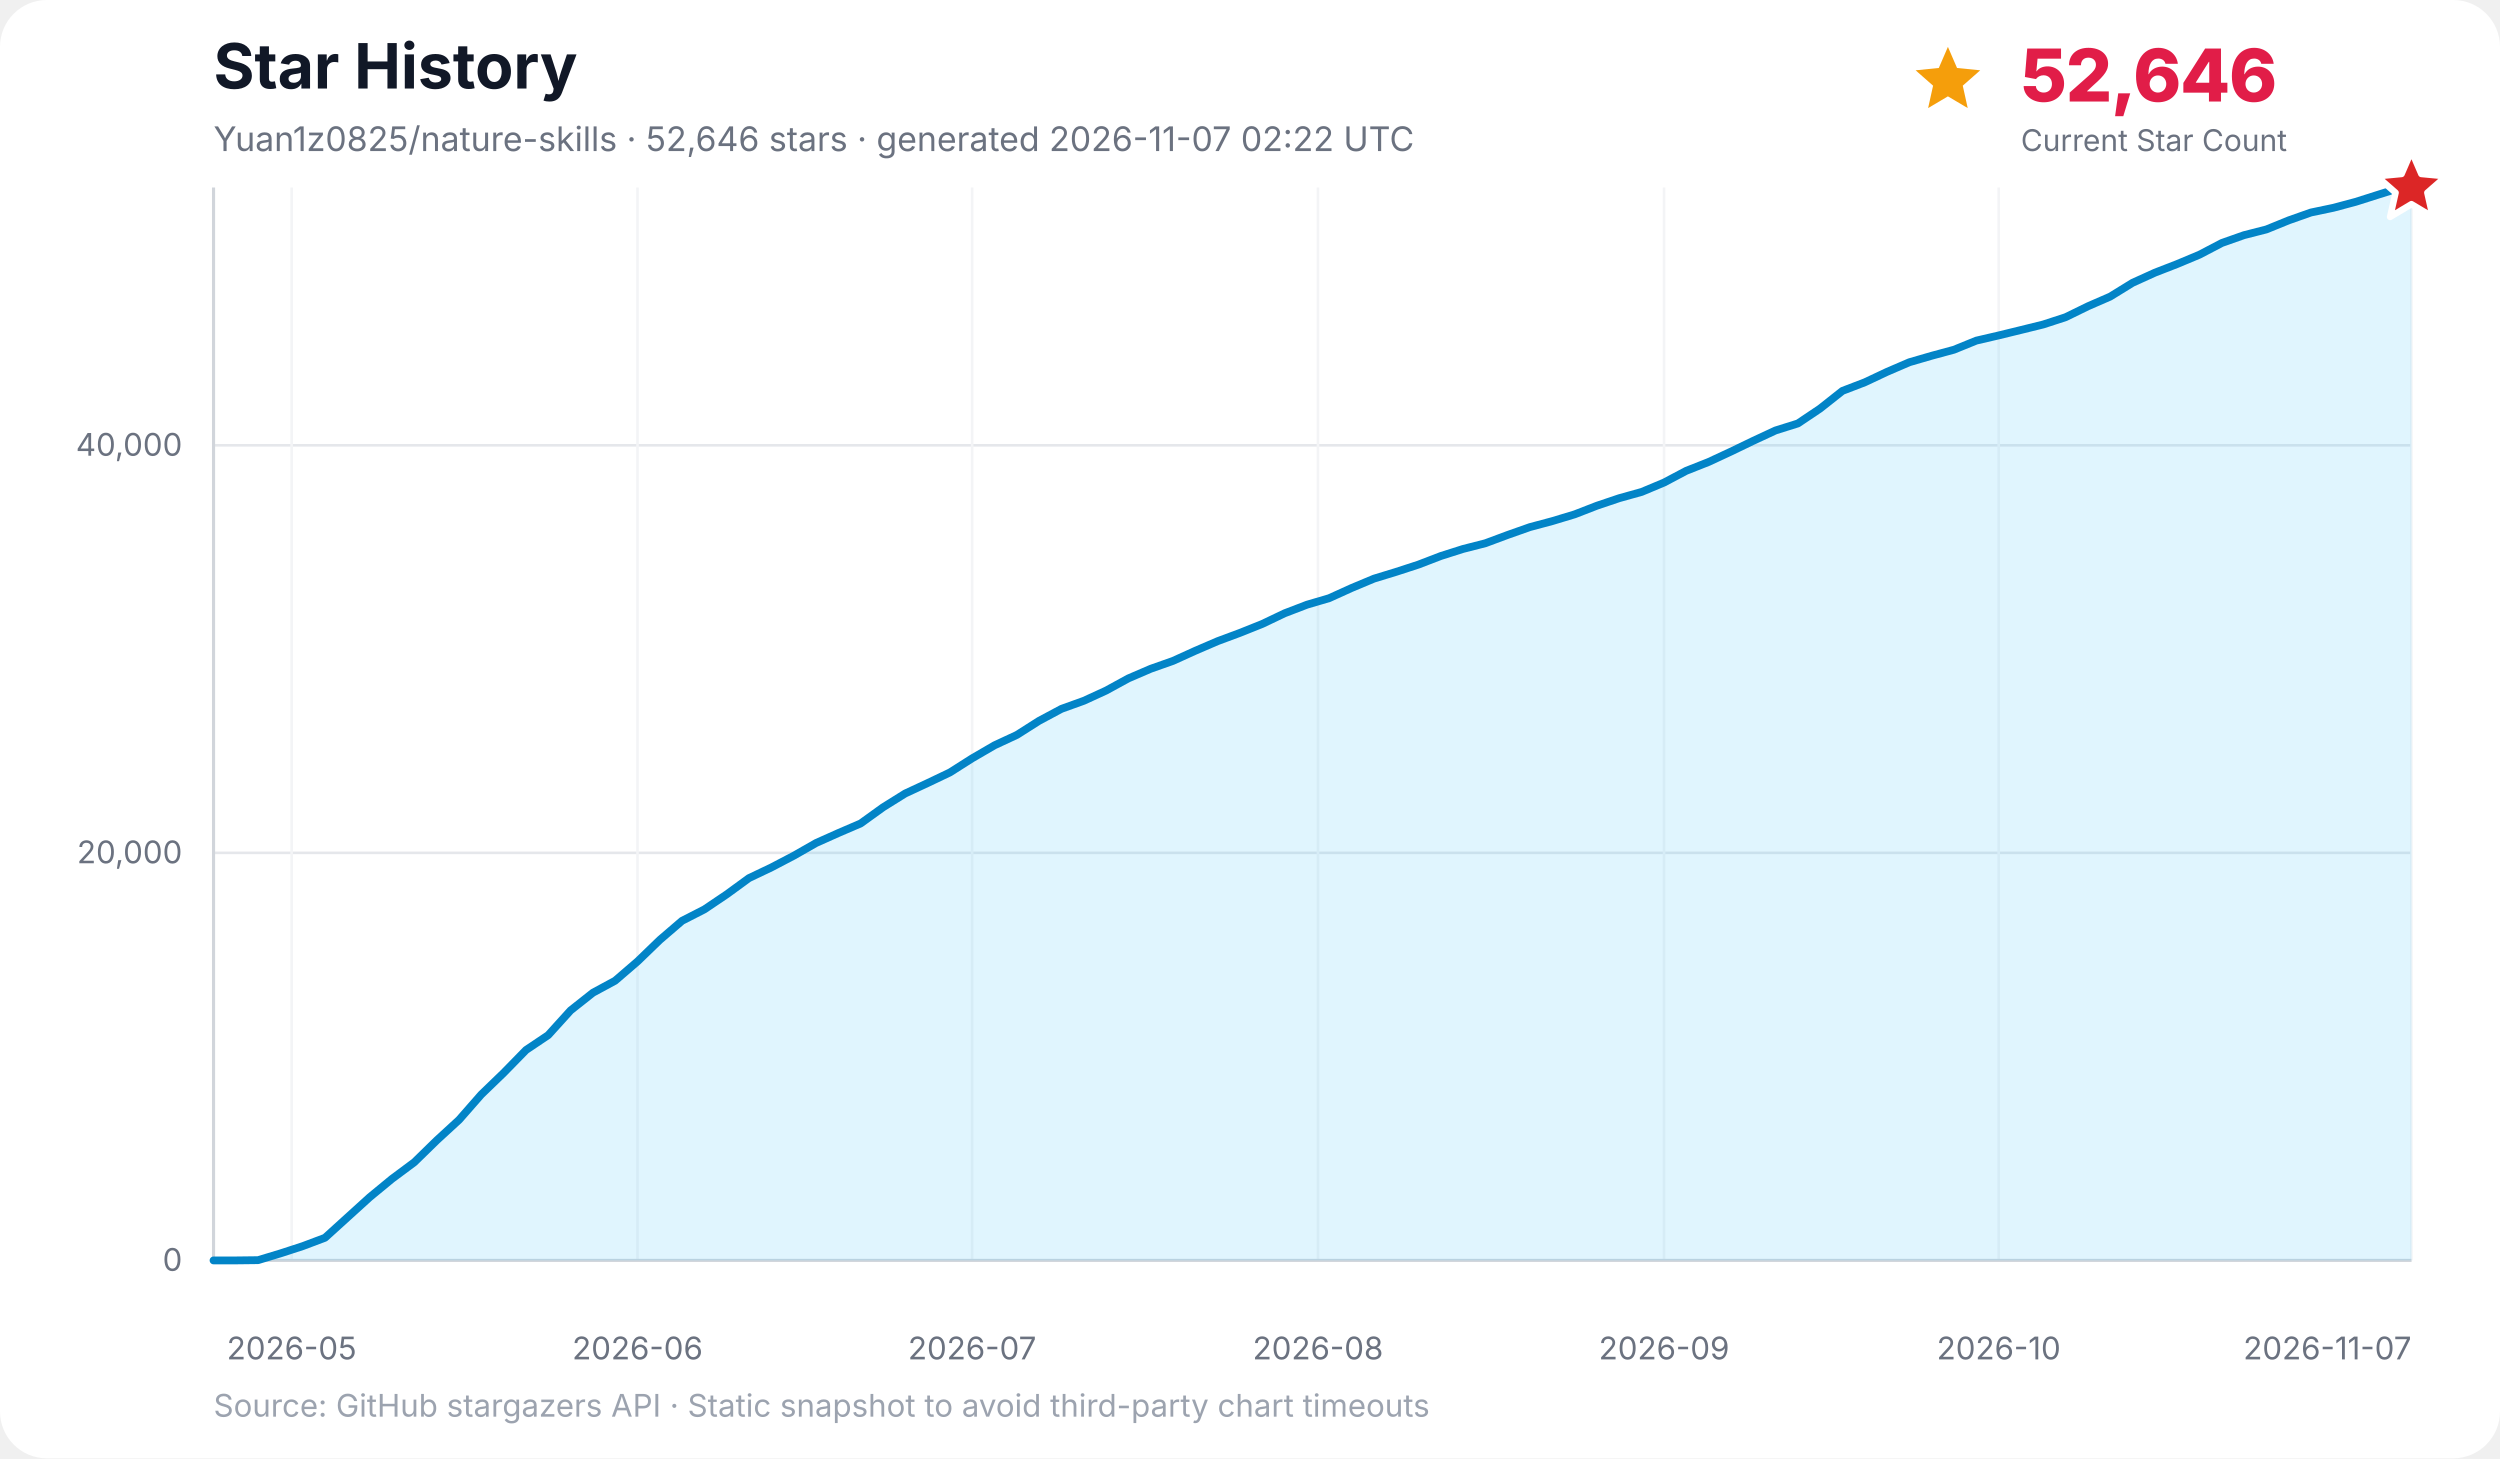
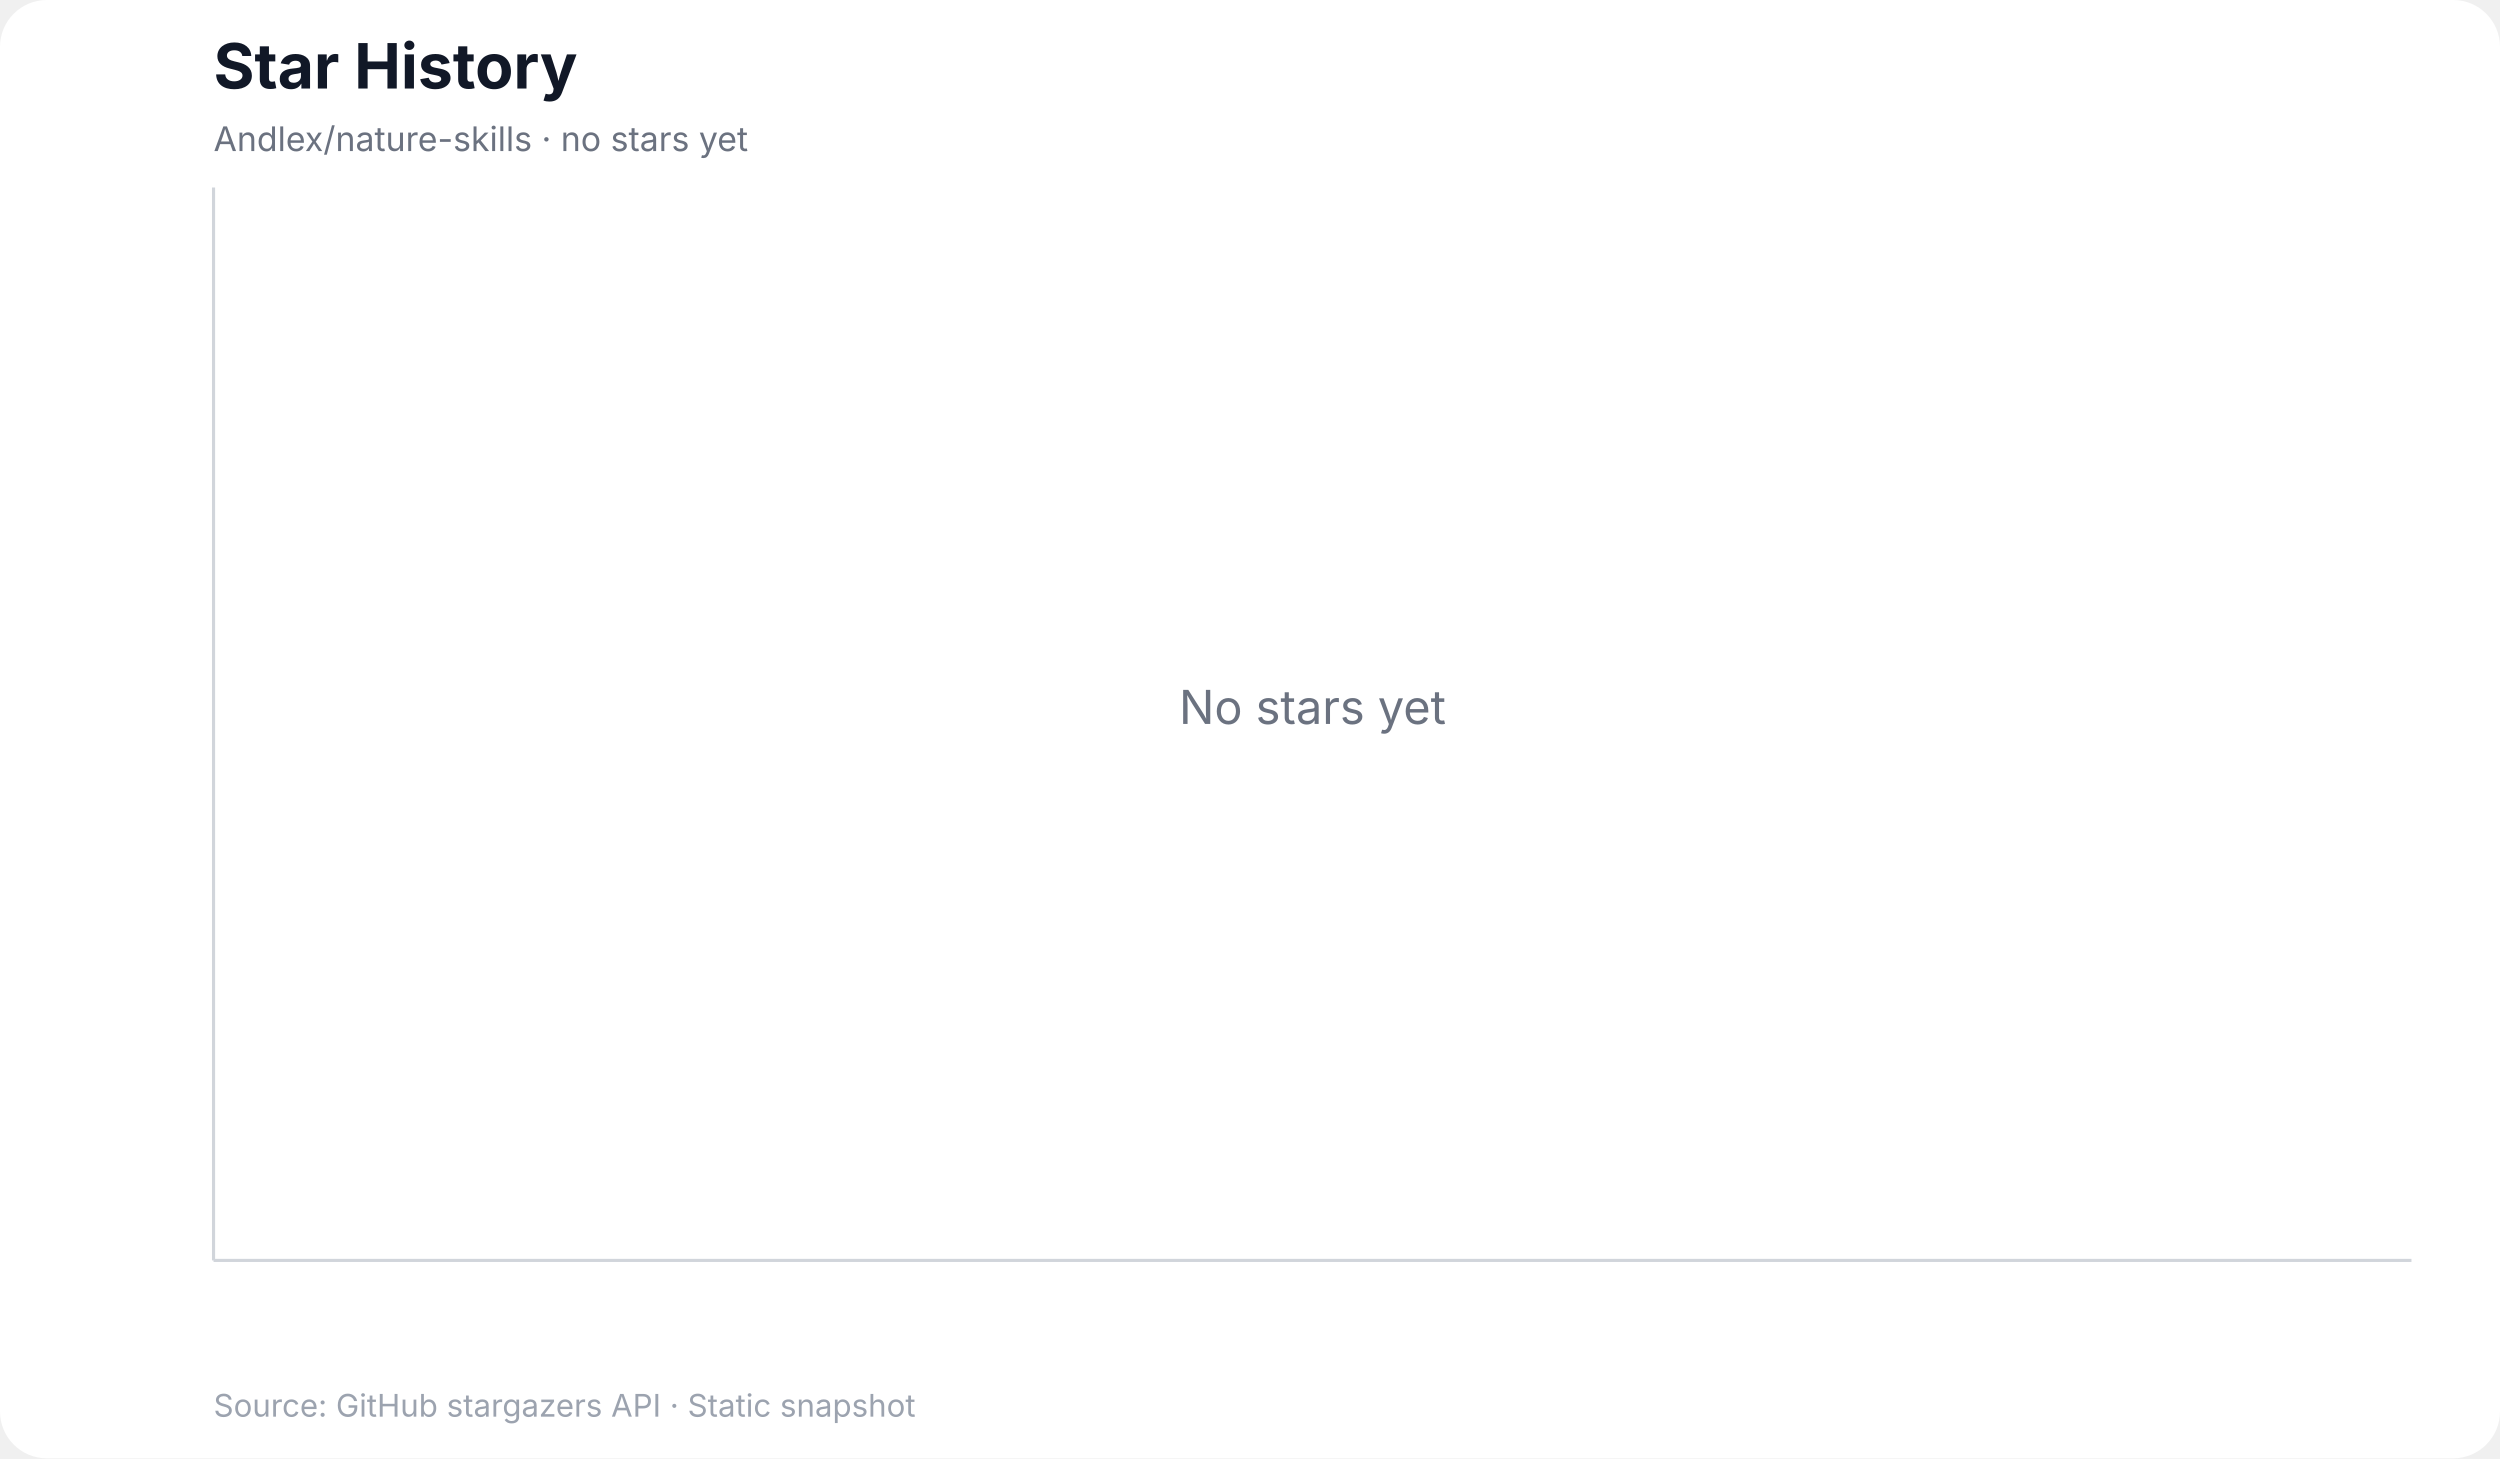
<svg xmlns="http://www.w3.org/2000/svg" width="960" height="560" viewBox="0 0 960 560" role="img" aria-labelledby="title desc">
  <rect width="100%" height="100%" rx="18" fill="#ffffff" />
  <text x="82" y="34" font-family="Inter, ui-sans-serif, system-ui, -apple-system, BlinkMacSystemFont, Segoe UI, sans-serif" font-size="24" font-weight="700" fill="#111827">Star History</text>
-   <text x="82" y="58" font-family="Inter, ui-sans-serif, system-ui, -apple-system, BlinkMacSystemFont, Segoe UI, sans-serif" font-size="13" fill="#6b7280">Yuan1z0825/nature-skills · 52,646 stars · generated 2026-11-07 02:22 UTC</text>
-   <g data-kpi="current-star-count" role="group" aria-label="Current star count: 52,646" font-family="Inter, ui-sans-serif, system-ui, -apple-system, BlinkMacSystemFont, Segoe UI, sans-serif">
-     <polygon data-marker="current-star-summary" points="748.0,18.0 751.5,26.1 760.4,27.0 753.7,32.9 755.6,41.5 748.0,37.0 740.4,41.5 742.3,32.9 735.6,27.0 744.5,26.1" fill="#f59e0b" />
-     <text x="776" y="39" font-size="28" font-weight="800" letter-spacing="-0.5" fill="#e11d48">52,646</text>
-     <text x="776" y="58" font-size="11.5" fill="#6b7280">Current Star Count</text>
-   </g>
+   <text x="82" y="58" font-family="Inter, ui-sans-serif, system-ui, -apple-system, BlinkMacSystemFont, Segoe UI, sans-serif" font-size="13" fill="#6b7280">Andlex/nature-skills · no stars yet</text>
  <g font-family="Inter, ui-sans-serif, system-ui, -apple-system, BlinkMacSystemFont, Segoe UI, sans-serif">
-     <line x1="82" y1="484.0" x2="926" y2="484.0" stroke="#e5e7eb" stroke-width="1" />
-     <text x="70" y="488.0" text-anchor="end" font-size="12" fill="#6b7280">0</text>
-     <line x1="82" y1="327.5" x2="926" y2="327.5" stroke="#e5e7eb" stroke-width="1" />
-     <text x="70" y="331.5" text-anchor="end" font-size="12" fill="#6b7280">20,000</text>
-     <line x1="82" y1="171.0" x2="926" y2="171.0" stroke="#e5e7eb" stroke-width="1" />
-     <text x="70" y="175.0" text-anchor="end" font-size="12" fill="#6b7280">40,000</text>
-     <line x1="112.0" y1="72" x2="112.0" y2="484" stroke="#f3f4f6" stroke-width="1" />
-     <text x="112.0" y="522" text-anchor="middle" font-size="12" fill="#6b7280">2026-05</text>
-     <line x1="244.8" y1="72" x2="244.8" y2="484" stroke="#f3f4f6" stroke-width="1" />
-     <text x="244.8" y="522" text-anchor="middle" font-size="12" fill="#6b7280">2026-06</text>
-     <line x1="373.3" y1="72" x2="373.3" y2="484" stroke="#f3f4f6" stroke-width="1" />
-     <text x="373.3" y="522" text-anchor="middle" font-size="12" fill="#6b7280">2026-07</text>
-     <line x1="506.1" y1="72" x2="506.1" y2="484" stroke="#f3f4f6" stroke-width="1" />
-     <text x="506.1" y="522" text-anchor="middle" font-size="12" fill="#6b7280">2026-08</text>
-     <line x1="639.0" y1="72" x2="639.0" y2="484" stroke="#f3f4f6" stroke-width="1" />
-     <text x="639.0" y="522" text-anchor="middle" font-size="12" fill="#6b7280">2026-09</text>
-     <line x1="767.5" y1="72" x2="767.5" y2="484" stroke="#f3f4f6" stroke-width="1" />
-     <text x="767.5" y="522" text-anchor="middle" font-size="12" fill="#6b7280">2026-10</text>
-     <line x1="926.0" y1="72" x2="926.0" y2="484" stroke="#f3f4f6" stroke-width="1" />
-     <text x="926.0" y="522" text-anchor="end" font-size="12" fill="#6b7280">2026-11-07</text>
    <line x1="82" y1="72" x2="82" y2="484" stroke="#d1d5db" stroke-width="1.2" />
    <line x1="82" y1="484" x2="926" y2="484" stroke="#d1d5db" stroke-width="1.2" />
-     <polygon points="82.0,484.0 82.0,484.0 90.6,484.0 99.1,483.9 107.7,481.3 116.3,478.5 124.8,475.3 133.4,467.5 142.0,459.7 150.5,452.7 159.1,446.3 167.7,437.9 176.3,430.0 184.8,420.3 193.4,412.0 202.0,403.2 210.5,397.5 219.1,388.0 227.7,381.2 236.2,376.6 244.8,369.2 253.4,360.9 261.9,353.6 270.5,349.2 279.1,343.4 287.6,337.2 296.2,333.1 304.8,328.6 313.4,323.7 321.9,319.9 330.5,316.2 339.1,310.0 347.6,304.7 356.2,300.7 364.8,296.6 373.3,291.2 381.9,286.2 390.5,282.2 399.0,276.8 407.6,272.2 416.2,269.1 424.7,265.2 433.3,260.5 441.9,256.8 450.4,253.8 459.0,249.9 467.6,246.2 476.2,243.0 484.7,239.6 493.3,235.5 501.9,232.2 510.4,229.7 519.0,225.8 527.6,222.2 536.1,219.6 544.7,216.8 553.3,213.5 561.8,210.8 570.4,208.6 579.0,205.4 587.5,202.4 596.1,200.1 604.7,197.5 613.2,194.2 621.8,191.3 630.4,188.9 639.0,185.3 647.5,180.8 656.1,177.4 664.7,173.4 673.2,169.3 681.8,165.3 690.4,162.6 698.9,156.9 707.5,150.1 716.1,146.8 724.6,142.8 733.2,139.1 741.8,136.6 750.3,134.3 758.9,130.8 767.5,128.8 776.1,126.7 784.6,124.6 793.2,121.8 801.8,117.6 810.3,113.9 818.9,108.6 827.5,104.7 836.0,101.4 844.6,97.8 853.2,93.3 861.7,90.3 870.3,88.1 878.9,84.6 887.4,81.6 896.0,79.8 904.6,77.5 913.1,74.8 921.7,72.1 926.0,72.0 926.0,484.0" fill="#38bdf8" opacity="0.16" />
-     <polyline points="82.0,484.0 90.6,484.0 99.1,483.9 107.7,481.3 116.3,478.5 124.8,475.3 133.4,467.5 142.0,459.7 150.5,452.7 159.1,446.3 167.7,437.9 176.3,430.0 184.8,420.3 193.4,412.0 202.0,403.2 210.5,397.5 219.1,388.0 227.7,381.2 236.2,376.6 244.8,369.2 253.4,360.9 261.9,353.6 270.5,349.2 279.1,343.4 287.6,337.2 296.2,333.1 304.8,328.6 313.4,323.7 321.9,319.9 330.5,316.2 339.1,310.0 347.6,304.7 356.2,300.7 364.8,296.6 373.3,291.2 381.9,286.2 390.5,282.2 399.0,276.8 407.6,272.2 416.2,269.1 424.7,265.2 433.3,260.5 441.9,256.8 450.4,253.8 459.0,249.9 467.6,246.2 476.2,243.0 484.7,239.6 493.3,235.5 501.9,232.2 510.4,229.7 519.0,225.8 527.6,222.2 536.1,219.6 544.7,216.8 553.3,213.5 561.8,210.8 570.4,208.6 579.0,205.4 587.5,202.4 596.1,200.1 604.7,197.5 613.2,194.2 621.8,191.3 630.4,188.9 639.0,185.3 647.5,180.8 656.1,177.4 664.7,173.4 673.2,169.3 681.8,165.3 690.4,162.6 698.9,156.9 707.5,150.1 716.1,146.8 724.6,142.8 733.2,139.1 741.8,136.6 750.3,134.3 758.9,130.8 767.5,128.8 776.1,126.7 784.6,124.6 793.2,121.8 801.8,117.6 810.3,113.9 818.9,108.6 827.5,104.7 836.0,101.4 844.6,97.8 853.2,93.3 861.7,90.3 870.3,88.1 878.9,84.6 887.4,81.6 896.0,79.8 904.6,77.5 913.1,74.8 921.7,72.1 926.0,72.0" fill="none" stroke="#0284c7" stroke-width="3" stroke-linecap="round" stroke-linejoin="round" />
-     <polygon data-marker="latest-star-count" points="926.0,58.0 929.8,66.8 939.3,67.7 932.1,74.0 934.2,83.3 926.0,78.4 917.8,83.3 919.9,74.0 912.7,67.7 922.2,66.8" fill="#dc2626" stroke="#ffffff" stroke-width="2.5" stroke-linejoin="round" />
-     <text x="82" y="544" font-size="12" fill="#9ca3af">Source: GitHub stargazers API · Static snapshot to avoid third-party chart timeouts</text>
+     <text x="504.0" y="278.0" text-anchor="middle" font-size="18" fill="#6b7280">No stars yet</text>
+     <text x="82" y="544" font-size="12" fill="#9ca3af">Source: GitHub stargazers API · Static snapshot</text>
  </g>
</svg>
